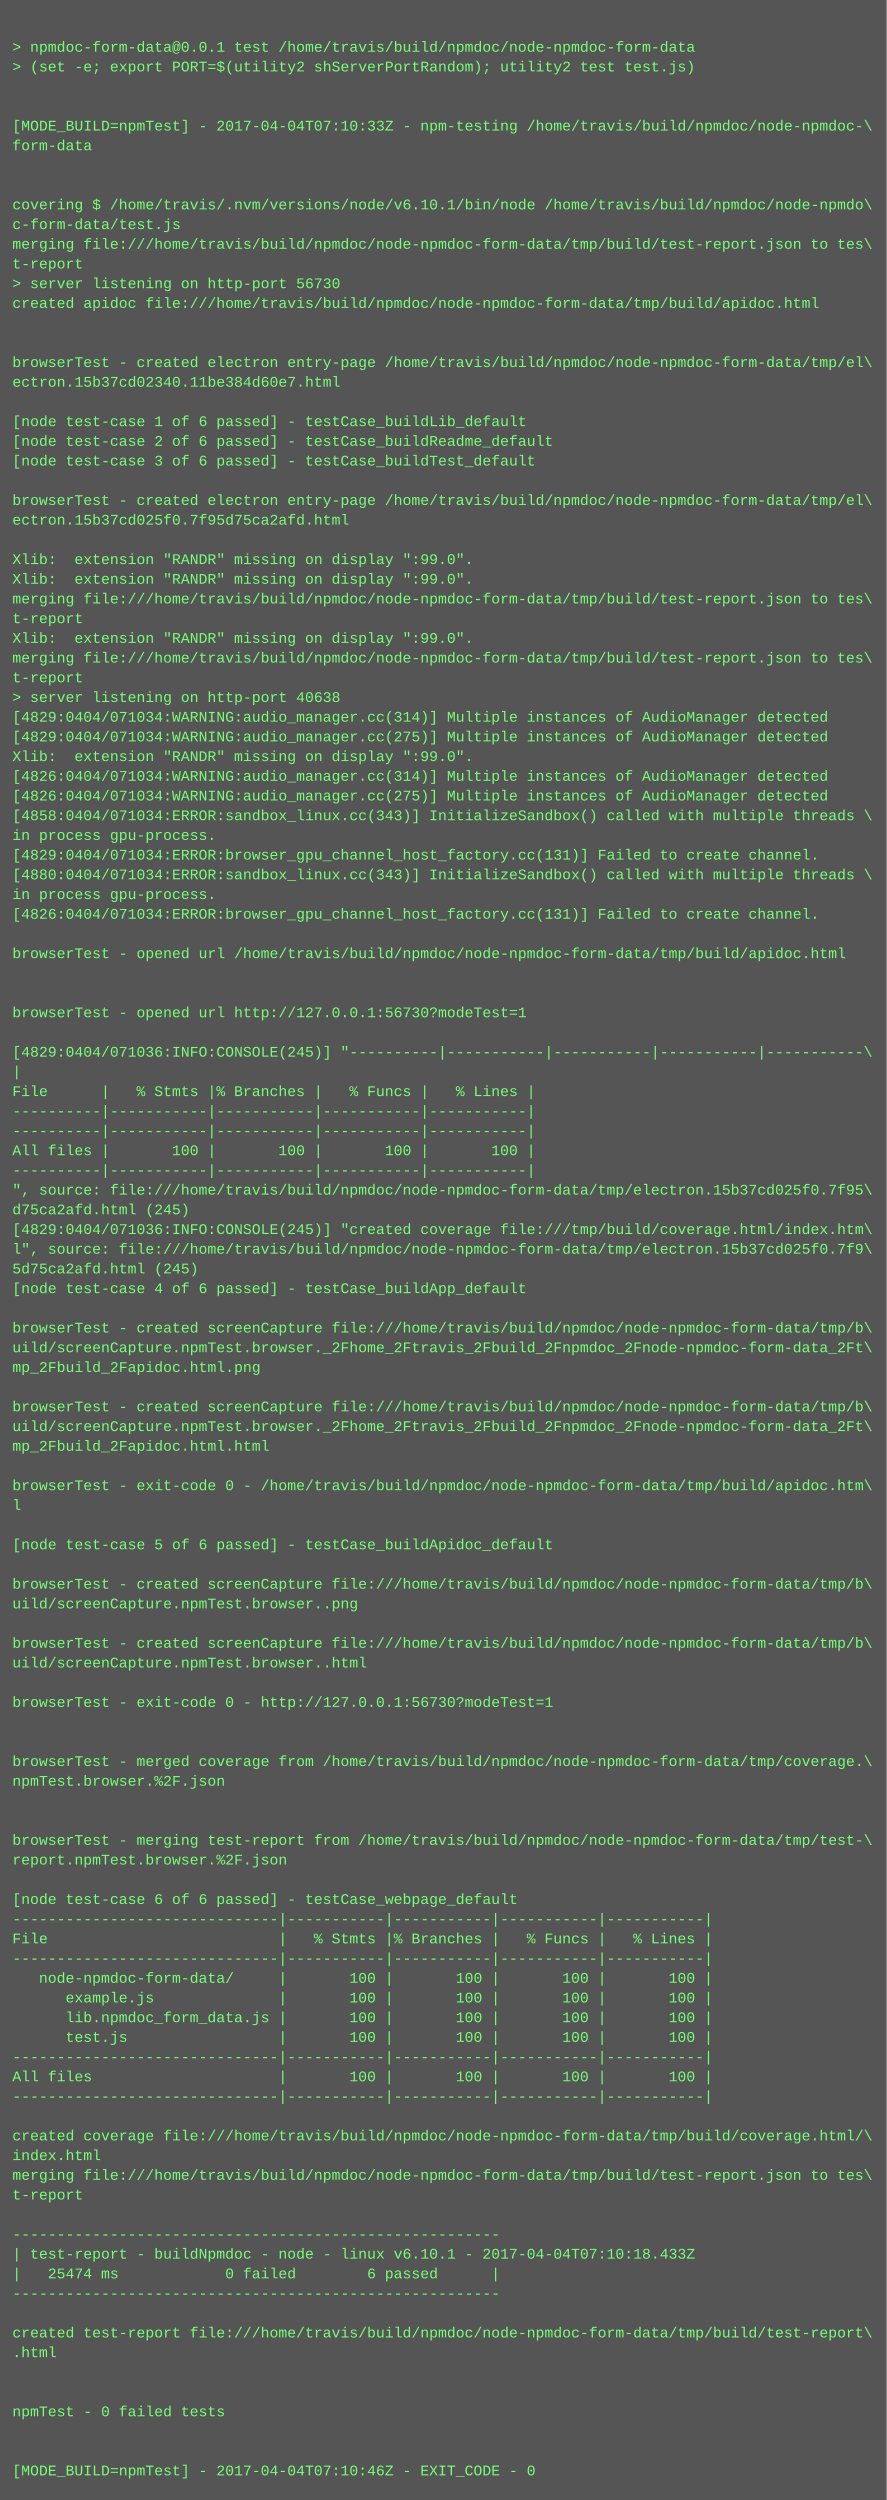
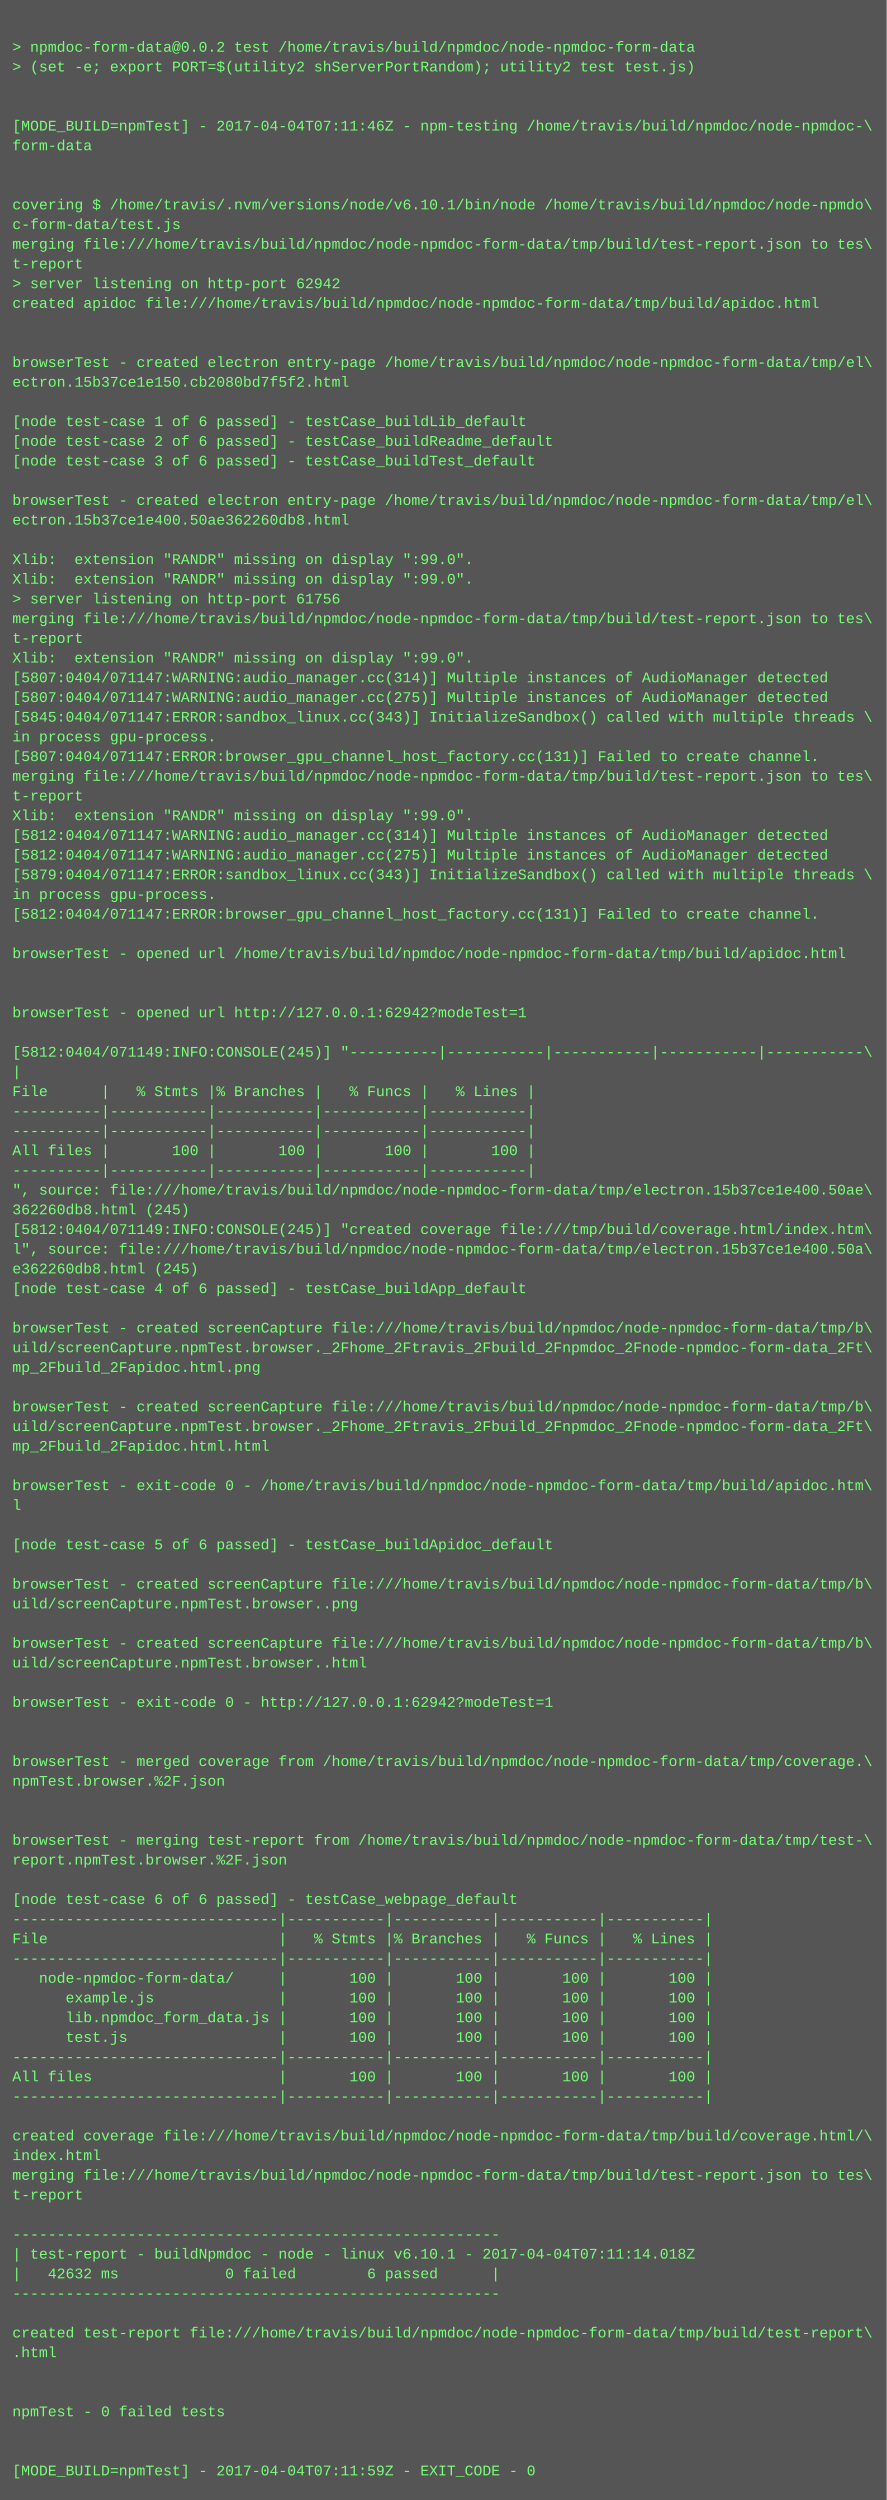
<svg xmlns="http://www.w3.org/2000/svg" height="2030" width="720">
  <rect height="2030" fill="#555" width="720" />
  <text fill="#7f7" font-family="Courier New" font-size="12" xml:space="preserve">
    <tspan x="10" y="26" />
-     <tspan x="10" y="42">&gt; npmdoc-form-data@0.0.1 test /home/travis/build/npmdoc/node-npmdoc-form-data</tspan>
+     <tspan x="10" y="42">&gt; npmdoc-form-data@0.0.2 test /home/travis/build/npmdoc/node-npmdoc-form-data</tspan>
    <tspan x="10" y="58">&gt; (set -e; export PORT=$(utility2 shServerPortRandom); utility2 test test.js)</tspan>
    <tspan x="10" y="74" />
    <tspan x="10" y="90" />
-     <tspan x="10" y="106">[MODE_BUILD=npmTest] - 2017-04-04T07:10:33Z - npm-testing /home/travis/build/npmdoc/node-npmdoc-\</tspan>
+     <tspan x="10" y="106">[MODE_BUILD=npmTest] - 2017-04-04T07:11:46Z - npm-testing /home/travis/build/npmdoc/node-npmdoc-\</tspan>
    <tspan x="10" y="122">form-data</tspan>
    <tspan x="10" y="138" />
    <tspan x="10" y="154" />
    <tspan x="10" y="170">covering $ /home/travis/.nvm/versions/node/v6.10.1/bin/node /home/travis/build/npmdoc/node-npmdo\</tspan>
    <tspan x="10" y="186">c-form-data/test.js</tspan>
    <tspan x="10" y="202">merging file:///home/travis/build/npmdoc/node-npmdoc-form-data/tmp/build/test-report.json to tes\</tspan>
    <tspan x="10" y="218">t-report</tspan>
-     <tspan x="10" y="234">&gt; server listening on http-port 56730</tspan>
+     <tspan x="10" y="234">&gt; server listening on http-port 62942</tspan>
    <tspan x="10" y="250">created apidoc file:///home/travis/build/npmdoc/node-npmdoc-form-data/tmp/build/apidoc.html</tspan>
    <tspan x="10" y="266" />
    <tspan x="10" y="282" />
    <tspan x="10" y="298">browserTest - created electron entry-page /home/travis/build/npmdoc/node-npmdoc-form-data/tmp/el\</tspan>
-     <tspan x="10" y="314">ectron.15b37cd02340.11be384d60e7.html</tspan>
+     <tspan x="10" y="314">ectron.15b37ce1e150.cb2080bd7f5f2.html</tspan>
    <tspan x="10" y="330" />
    <tspan x="10" y="346">[node test-case 1 of 6 passed] - testCase_buildLib_default</tspan>
    <tspan x="10" y="362">[node test-case 2 of 6 passed] - testCase_buildReadme_default</tspan>
    <tspan x="10" y="378">[node test-case 3 of 6 passed] - testCase_buildTest_default</tspan>
    <tspan x="10" y="394" />
    <tspan x="10" y="410">browserTest - created electron entry-page /home/travis/build/npmdoc/node-npmdoc-form-data/tmp/el\</tspan>
-     <tspan x="10" y="426">ectron.15b37cd025f0.7f95d75ca2afd.html</tspan>
+     <tspan x="10" y="426">ectron.15b37ce1e400.50ae362260db8.html</tspan>
    <tspan x="10" y="442" />
    <tspan x="10" y="458">Xlib:  extension "RANDR" missing on display ":99.0".</tspan>
    <tspan x="10" y="474">Xlib:  extension "RANDR" missing on display ":99.0".</tspan>
-     <tspan x="10" y="490">merging file:///home/travis/build/npmdoc/node-npmdoc-form-data/tmp/build/test-report.json to tes\</tspan>
-     <tspan x="10" y="506">t-report</tspan>
-     <tspan x="10" y="522">Xlib:  extension "RANDR" missing on display ":99.0".</tspan>
-     <tspan x="10" y="538">merging file:///home/travis/build/npmdoc/node-npmdoc-form-data/tmp/build/test-report.json to tes\</tspan>
-     <tspan x="10" y="554">t-report</tspan>
-     <tspan x="10" y="570">&gt; server listening on http-port 40638</tspan>
-     <tspan x="10" y="586">[4829:0404/071034:WARNING:audio_manager.cc(314)] Multiple instances of AudioManager detected</tspan>
-     <tspan x="10" y="602">[4829:0404/071034:WARNING:audio_manager.cc(275)] Multiple instances of AudioManager detected</tspan>
-     <tspan x="10" y="618">Xlib:  extension "RANDR" missing on display ":99.0".</tspan>
-     <tspan x="10" y="634">[4826:0404/071034:WARNING:audio_manager.cc(314)] Multiple instances of AudioManager detected</tspan>
-     <tspan x="10" y="650">[4826:0404/071034:WARNING:audio_manager.cc(275)] Multiple instances of AudioManager detected</tspan>
-     <tspan x="10" y="666">[4858:0404/071034:ERROR:sandbox_linux.cc(343)] InitializeSandbox() called with multiple threads \</tspan>
-     <tspan x="10" y="682">in process gpu-process. </tspan>
-     <tspan x="10" y="698">[4829:0404/071034:ERROR:browser_gpu_channel_host_factory.cc(131)] Failed to create channel.</tspan>
-     <tspan x="10" y="714">[4880:0404/071034:ERROR:sandbox_linux.cc(343)] InitializeSandbox() called with multiple threads \</tspan>
+     <tspan x="10" y="490">&gt; server listening on http-port 61756</tspan>
+     <tspan x="10" y="506">merging file:///home/travis/build/npmdoc/node-npmdoc-form-data/tmp/build/test-report.json to tes\</tspan>
+     <tspan x="10" y="522">t-report</tspan>
+     <tspan x="10" y="538">Xlib:  extension "RANDR" missing on display ":99.0".</tspan>
+     <tspan x="10" y="554">[5807:0404/071147:WARNING:audio_manager.cc(314)] Multiple instances of AudioManager detected</tspan>
+     <tspan x="10" y="570">[5807:0404/071147:WARNING:audio_manager.cc(275)] Multiple instances of AudioManager detected</tspan>
+     <tspan x="10" y="586">[5845:0404/071147:ERROR:sandbox_linux.cc(343)] InitializeSandbox() called with multiple threads \</tspan>
+     <tspan x="10" y="602">in process gpu-process. </tspan>
+     <tspan x="10" y="618">[5807:0404/071147:ERROR:browser_gpu_channel_host_factory.cc(131)] Failed to create channel.</tspan>
+     <tspan x="10" y="634">merging file:///home/travis/build/npmdoc/node-npmdoc-form-data/tmp/build/test-report.json to tes\</tspan>
+     <tspan x="10" y="650">t-report</tspan>
+     <tspan x="10" y="666">Xlib:  extension "RANDR" missing on display ":99.0".</tspan>
+     <tspan x="10" y="682">[5812:0404/071147:WARNING:audio_manager.cc(314)] Multiple instances of AudioManager detected</tspan>
+     <tspan x="10" y="698">[5812:0404/071147:WARNING:audio_manager.cc(275)] Multiple instances of AudioManager detected</tspan>
+     <tspan x="10" y="714">[5879:0404/071147:ERROR:sandbox_linux.cc(343)] InitializeSandbox() called with multiple threads \</tspan>
    <tspan x="10" y="730">in process gpu-process. </tspan>
-     <tspan x="10" y="746">[4826:0404/071034:ERROR:browser_gpu_channel_host_factory.cc(131)] Failed to create channel.</tspan>
+     <tspan x="10" y="746">[5812:0404/071147:ERROR:browser_gpu_channel_host_factory.cc(131)] Failed to create channel.</tspan>
    <tspan x="10" y="762" />
    <tspan x="10" y="778">browserTest - opened url /home/travis/build/npmdoc/node-npmdoc-form-data/tmp/build/apidoc.html</tspan>
    <tspan x="10" y="794" />
    <tspan x="10" y="810" />
-     <tspan x="10" y="826">browserTest - opened url http://127.0.0.1:56730?modeTest=1</tspan>
+     <tspan x="10" y="826">browserTest - opened url http://127.0.0.1:62942?modeTest=1</tspan>
    <tspan x="10" y="842" />
-     <tspan x="10" y="858">[4829:0404/071036:INFO:CONSOLE(245)] "----------|-----------|-----------|-----------|-----------\</tspan>
+     <tspan x="10" y="858">[5812:0404/071149:INFO:CONSOLE(245)] "----------|-----------|-----------|-----------|-----------\</tspan>
    <tspan x="10" y="874">|</tspan>
    <tspan x="10" y="890">File      |   % Stmts |% Branches |   % Funcs |   % Lines |</tspan>
    <tspan x="10" y="906">----------|-----------|-----------|-----------|-----------|</tspan>
    <tspan x="10" y="922">----------|-----------|-----------|-----------|-----------|</tspan>
    <tspan x="10" y="938">All files |       100 |       100 |       100 |       100 |</tspan>
    <tspan x="10" y="954">----------|-----------|-----------|-----------|-----------|</tspan>
-     <tspan x="10" y="970">", source: file:///home/travis/build/npmdoc/node-npmdoc-form-data/tmp/electron.15b37cd025f0.7f95\</tspan>
-     <tspan x="10" y="986">d75ca2afd.html (245)</tspan>
-     <tspan x="10" y="1002">[4829:0404/071036:INFO:CONSOLE(245)] "created coverage file:///tmp/build/coverage.html/index.htm\</tspan>
-     <tspan x="10" y="1018">l", source: file:///home/travis/build/npmdoc/node-npmdoc-form-data/tmp/electron.15b37cd025f0.7f9\</tspan>
-     <tspan x="10" y="1034">5d75ca2afd.html (245)</tspan>
+     <tspan x="10" y="970">", source: file:///home/travis/build/npmdoc/node-npmdoc-form-data/tmp/electron.15b37ce1e400.50ae\</tspan>
+     <tspan x="10" y="986">362260db8.html (245)</tspan>
+     <tspan x="10" y="1002">[5812:0404/071149:INFO:CONSOLE(245)] "created coverage file:///tmp/build/coverage.html/index.htm\</tspan>
+     <tspan x="10" y="1018">l", source: file:///home/travis/build/npmdoc/node-npmdoc-form-data/tmp/electron.15b37ce1e400.50a\</tspan>
+     <tspan x="10" y="1034">e362260db8.html (245)</tspan>
    <tspan x="10" y="1050">[node test-case 4 of 6 passed] - testCase_buildApp_default</tspan>
    <tspan x="10" y="1066" />
    <tspan x="10" y="1082">browserTest - created screenCapture file:///home/travis/build/npmdoc/node-npmdoc-form-data/tmp/b\</tspan>
    <tspan x="10" y="1098">uild/screenCapture.npmTest.browser._2Fhome_2Ftravis_2Fbuild_2Fnpmdoc_2Fnode-npmdoc-form-data_2Ft\</tspan>
    <tspan x="10" y="1114">mp_2Fbuild_2Fapidoc.html.png</tspan>
    <tspan x="10" y="1130" />
    <tspan x="10" y="1146">browserTest - created screenCapture file:///home/travis/build/npmdoc/node-npmdoc-form-data/tmp/b\</tspan>
    <tspan x="10" y="1162">uild/screenCapture.npmTest.browser._2Fhome_2Ftravis_2Fbuild_2Fnpmdoc_2Fnode-npmdoc-form-data_2Ft\</tspan>
    <tspan x="10" y="1178">mp_2Fbuild_2Fapidoc.html.html</tspan>
    <tspan x="10" y="1194" />
    <tspan x="10" y="1210">browserTest - exit-code 0 - /home/travis/build/npmdoc/node-npmdoc-form-data/tmp/build/apidoc.htm\</tspan>
    <tspan x="10" y="1226">l</tspan>
    <tspan x="10" y="1242" />
    <tspan x="10" y="1258">[node test-case 5 of 6 passed] - testCase_buildApidoc_default</tspan>
    <tspan x="10" y="1274" />
    <tspan x="10" y="1290">browserTest - created screenCapture file:///home/travis/build/npmdoc/node-npmdoc-form-data/tmp/b\</tspan>
    <tspan x="10" y="1306">uild/screenCapture.npmTest.browser..png</tspan>
    <tspan x="10" y="1322" />
    <tspan x="10" y="1338">browserTest - created screenCapture file:///home/travis/build/npmdoc/node-npmdoc-form-data/tmp/b\</tspan>
    <tspan x="10" y="1354">uild/screenCapture.npmTest.browser..html</tspan>
    <tspan x="10" y="1370" />
-     <tspan x="10" y="1386">browserTest - exit-code 0 - http://127.0.0.1:56730?modeTest=1</tspan>
+     <tspan x="10" y="1386">browserTest - exit-code 0 - http://127.0.0.1:62942?modeTest=1</tspan>
    <tspan x="10" y="1402" />
    <tspan x="10" y="1418" />
    <tspan x="10" y="1434">browserTest - merged coverage from /home/travis/build/npmdoc/node-npmdoc-form-data/tmp/coverage.\</tspan>
    <tspan x="10" y="1450">npmTest.browser.%2F.json</tspan>
    <tspan x="10" y="1466" />
    <tspan x="10" y="1482" />
    <tspan x="10" y="1498">browserTest - merging test-report from /home/travis/build/npmdoc/node-npmdoc-form-data/tmp/test-\</tspan>
    <tspan x="10" y="1514">report.npmTest.browser.%2F.json</tspan>
    <tspan x="10" y="1530" />
    <tspan x="10" y="1546">[node test-case 6 of 6 passed] - testCase_webpage_default</tspan>
    <tspan x="10" y="1562">------------------------------|-----------|-----------|-----------|-----------|</tspan>
    <tspan x="10" y="1578">File                          |   % Stmts |% Branches |   % Funcs |   % Lines |</tspan>
    <tspan x="10" y="1594">------------------------------|-----------|-----------|-----------|-----------|</tspan>
    <tspan x="10" y="1610">   node-npmdoc-form-data/     |       100 |       100 |       100 |       100 |</tspan>
    <tspan x="10" y="1626">      example.js              |       100 |       100 |       100 |       100 |</tspan>
    <tspan x="10" y="1642">      lib.npmdoc_form_data.js |       100 |       100 |       100 |       100 |</tspan>
    <tspan x="10" y="1658">      test.js                 |       100 |       100 |       100 |       100 |</tspan>
    <tspan x="10" y="1674">------------------------------|-----------|-----------|-----------|-----------|</tspan>
    <tspan x="10" y="1690">All files                     |       100 |       100 |       100 |       100 |</tspan>
    <tspan x="10" y="1706">------------------------------|-----------|-----------|-----------|-----------|</tspan>
    <tspan x="10" y="1722" />
    <tspan x="10" y="1738">created coverage file:///home/travis/build/npmdoc/node-npmdoc-form-data/tmp/build/coverage.html/\</tspan>
    <tspan x="10" y="1754">index.html</tspan>
    <tspan x="10" y="1770">merging file:///home/travis/build/npmdoc/node-npmdoc-form-data/tmp/build/test-report.json to tes\</tspan>
    <tspan x="10" y="1786">t-report</tspan>
    <tspan x="10" y="1802" />
    <tspan x="10" y="1818">-------------------------------------------------------</tspan>
-     <tspan x="10" y="1834">| test-report - buildNpmdoc - node - linux v6.10.1 - 2017-04-04T07:10:18.433Z</tspan>
-     <tspan x="10" y="1850">|   25474 ms            0 failed        6 passed      |</tspan>
+     <tspan x="10" y="1834">| test-report - buildNpmdoc - node - linux v6.10.1 - 2017-04-04T07:11:14.018Z</tspan>
+     <tspan x="10" y="1850">|   42632 ms            0 failed        6 passed      |</tspan>
    <tspan x="10" y="1866">-------------------------------------------------------</tspan>
    <tspan x="10" y="1882" />
    <tspan x="10" y="1898">created test-report file:///home/travis/build/npmdoc/node-npmdoc-form-data/tmp/build/test-report\</tspan>
    <tspan x="10" y="1914">.html</tspan>
    <tspan x="10" y="1930" />
    <tspan x="10" y="1946" />
    <tspan x="10" y="1962">npmTest - 0 failed tests</tspan>
    <tspan x="10" y="1978" />
    <tspan x="10" y="1994" />
-     <tspan x="10" y="2010">[MODE_BUILD=npmTest] - 2017-04-04T07:10:46Z - EXIT_CODE - 0</tspan>
+     <tspan x="10" y="2010">[MODE_BUILD=npmTest] - 2017-04-04T07:11:59Z - EXIT_CODE - 0</tspan>
  </text>
</svg>
